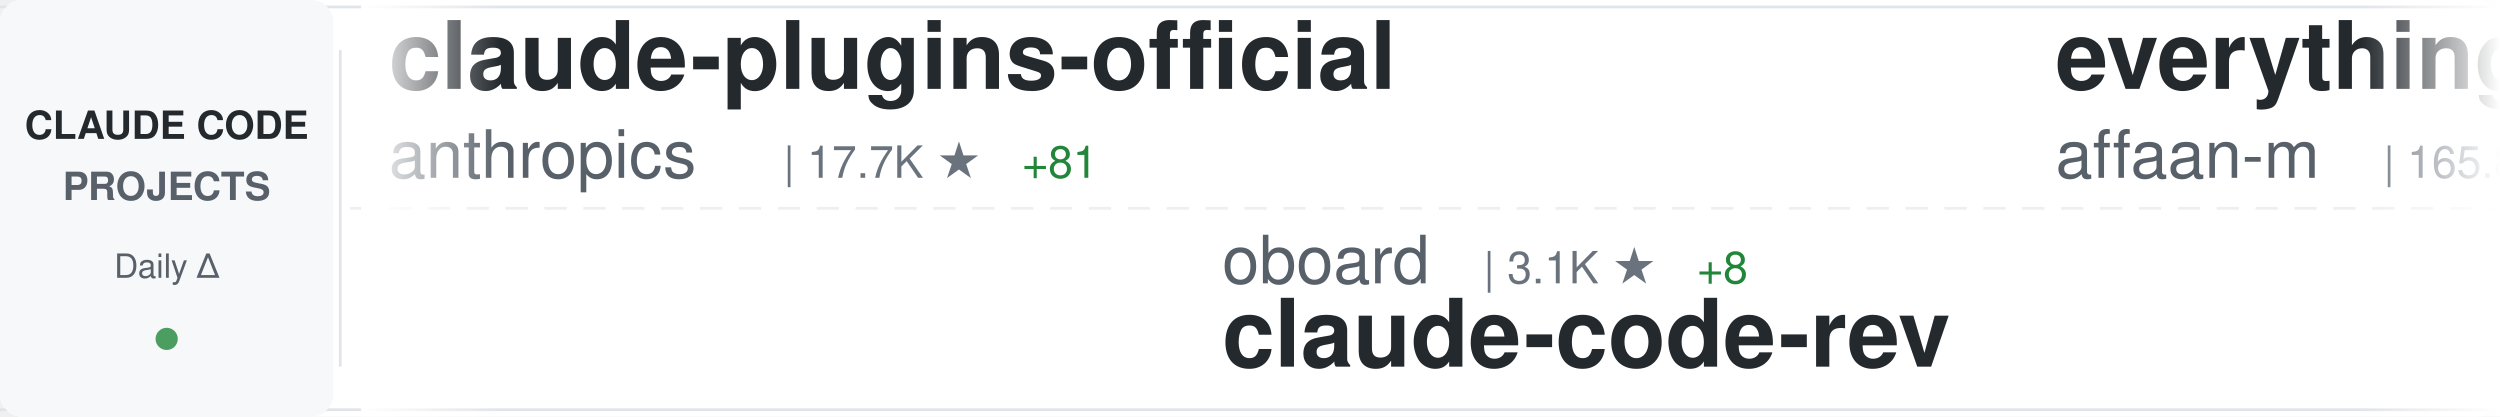
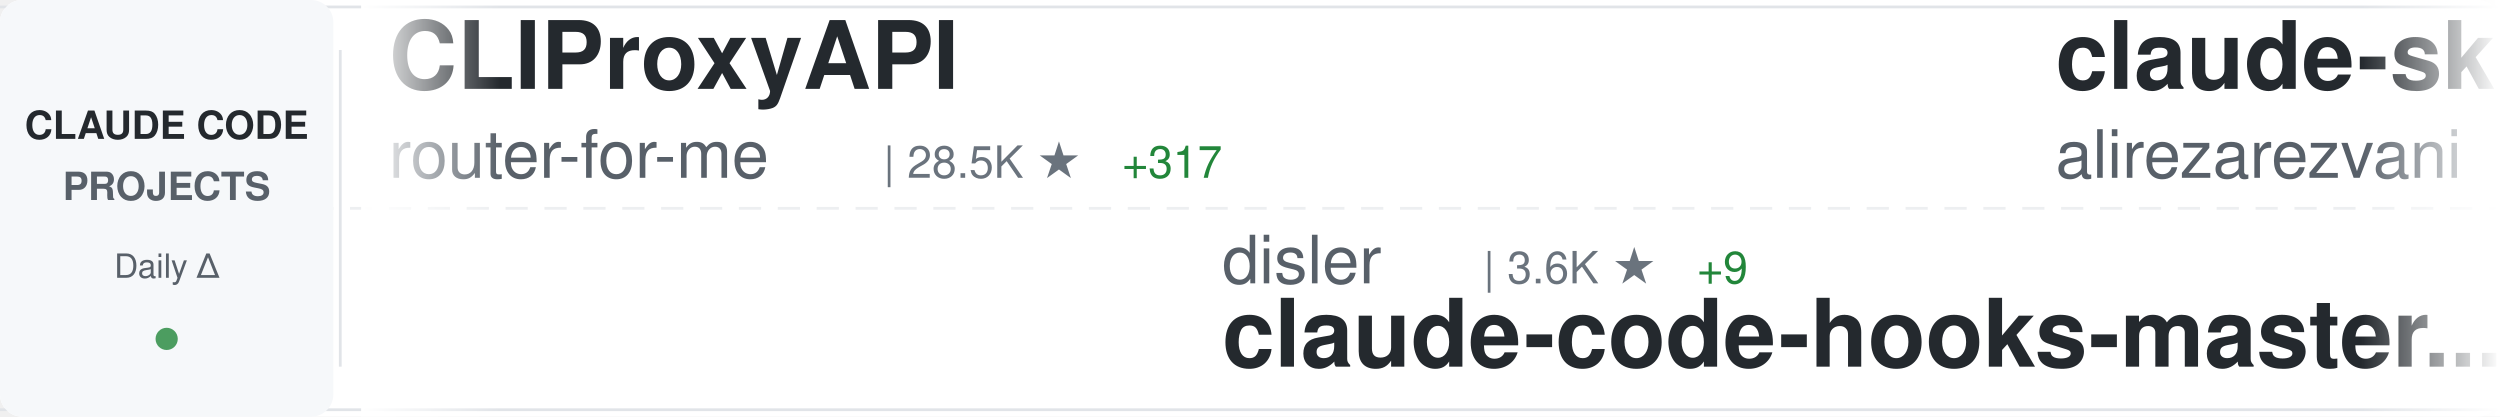
<svg xmlns="http://www.w3.org/2000/svg" width="900" height="150">
  <defs>
    <linearGradient id="awesomeLeftFade" x1="0%" y1="0%" x2="100%" y2="0%">
      <stop offset="0%" style="stop-color:#ffffff;stop-opacity:1" />
      <stop offset="100%" style="stop-color:#ffffff;stop-opacity:0" />
    </linearGradient>
    <linearGradient id="awesomeRightFade" x1="0%" y1="0%" x2="100%" y2="0%">
      <stop offset="0%" style="stop-color:#ffffff;stop-opacity:0" />
      <stop offset="100%" style="stop-color:#ffffff;stop-opacity:1" />
    </linearGradient>
  </defs>
  <rect width="900" height="150" fill="#ffffff" rx="8" />
  <rect x="0" y="2" width="900" height="1" fill="#e1e4e8" />
  <rect x="0" y="147" width="900" height="1" fill="#e1e4e8" />
  <line x1="0" y1="75" x2="900" y2="75" stroke="#e1e4e8" stroke-width="1" stroke-dasharray="8 6" opacity="0.6" />
  <rect x="0" y="0" width="120" height="150" fill="#f6f8fa" rx="8" />
  <text x="60" y="50" font-family="-apple-system, BlinkMacSystemFont, 'Segoe UI', Helvetica, Arial, sans-serif" font-size="14" font-weight="600" fill="#24292e" text-anchor="middle">CLAUDE CODE</text>
  <text x="60" y="72" font-family="-apple-system, BlinkMacSystemFont, 'Segoe UI', Helvetica, Arial, sans-serif" font-size="14" font-weight="600" fill="#586069" text-anchor="middle">PROJECTS</text>
  <text x="60" y="100" font-family="-apple-system, BlinkMacSystemFont, 'Segoe UI', Helvetica, Arial, sans-serif" font-size="12" font-weight="500" fill="#586069" text-anchor="middle">Daily Δ</text>
  <circle cx="60" cy="122" r="4" fill="#22863a" opacity="0.8" />
  <rect x="122" y="18" width="1" height="114" fill="#e1e4e8" />
  <clipPath id="awesomeTickerClip">
    <rect x="130" y="0" width="770" height="150" />
  </clipPath>
  <g clip-path="url(#awesomeTickerClip)">
    <g id="awesomeTickerItems">
      <animateTransform attributeName="transform" attributeType="XML" type="translate" from="0 0" to="-3000 0" dur="54s" repeatCount="indefinite" />
      <g transform="translate(0, 0)">
-         <text x="140" y="32" font-family="-apple-system, BlinkMacSystemFont, 'Segoe UI', Helvetica, Arial, sans-serif" font-size="34" font-weight="600" fill="#24292e">claude-plugins-official</text>
-         <text x="140" y="64" font-family="-apple-system, BlinkMacSystemFont, 'Segoe UI', Helvetica, Arial, sans-serif" font-size="24" font-weight="400" fill="#586069">anthropics</text>
-         <text x="282" y="64" font-family="-apple-system, BlinkMacSystemFont, 'Segoe UI', Helvetica, Arial, sans-serif" font-size="16" font-weight="500" fill="#6a737d">| 17.7K ★</text>
-         <text x="368" y="64" font-family="-apple-system, BlinkMacSystemFont, 'Segoe UI', Helvetica, Arial, sans-serif" font-size="16" font-weight="500" fill="#22863a"> +81</text>
+         <text x="140" y="32" font-family="-apple-system, BlinkMacSystemFont, 'Segoe UI', Helvetica, Arial, sans-serif" font-size="34" font-weight="600" fill="#24292e">CLIProxyAPI</text>
+         <text x="140" y="64" font-family="-apple-system, BlinkMacSystemFont, 'Segoe UI', Helvetica, Arial, sans-serif" font-size="24" font-weight="400" fill="#586069">router-for-me</text>
+         <text x="318" y="64" font-family="-apple-system, BlinkMacSystemFont, 'Segoe UI', Helvetica, Arial, sans-serif" font-size="16" font-weight="500" fill="#6a737d">| 28.5K ★</text>
+         <text x="404" y="64" font-family="-apple-system, BlinkMacSystemFont, 'Segoe UI', Helvetica, Arial, sans-serif" font-size="16" font-weight="500" fill="#22863a"> +317</text>
      </g>
      <g transform="translate(300, 0)">
-         <text x="140" y="102" font-family="-apple-system, BlinkMacSystemFont, 'Segoe UI', Helvetica, Arial, sans-serif" font-size="24" font-weight="400" fill="#586069">oboard</text>
-         <text x="234" y="102" font-family="-apple-system, BlinkMacSystemFont, 'Segoe UI', Helvetica, Arial, sans-serif" font-size="16" font-weight="500" fill="#6a737d">| 3.1K ★</text>
-         <text x="311" y="102" font-family="-apple-system, BlinkMacSystemFont, 'Segoe UI', Helvetica, Arial, sans-serif" font-size="16" font-weight="500" fill="#22863a"> +8</text>
-         <text x="140" y="132" font-family="-apple-system, BlinkMacSystemFont, 'Segoe UI', Helvetica, Arial, sans-serif" font-size="34" font-weight="600" fill="#24292e">claude-code-rev</text>
+         <text x="140" y="102" font-family="-apple-system, BlinkMacSystemFont, 'Segoe UI', Helvetica, Arial, sans-serif" font-size="24" font-weight="400" fill="#586069">disler</text>
+         <text x="234" y="102" font-family="-apple-system, BlinkMacSystemFont, 'Segoe UI', Helvetica, Arial, sans-serif" font-size="16" font-weight="500" fill="#6a737d">| 3.6K ★</text>
+         <text x="311" y="102" font-family="-apple-system, BlinkMacSystemFont, 'Segoe UI', Helvetica, Arial, sans-serif" font-size="16" font-weight="500" fill="#22863a"> +9</text>
+         <text x="140" y="132" font-family="-apple-system, BlinkMacSystemFont, 'Segoe UI', Helvetica, Arial, sans-serif" font-size="34" font-weight="600" fill="#24292e">claude-code-hooks-master...</text>
      </g>
      <g transform="translate(600, 0)">
-         <text x="140" y="32" font-family="-apple-system, BlinkMacSystemFont, 'Segoe UI', Helvetica, Arial, sans-serif" font-size="34" font-weight="600" fill="#24292e">everything-claude-code</text>
-         <text x="140" y="64" font-family="-apple-system, BlinkMacSystemFont, 'Segoe UI', Helvetica, Arial, sans-serif" font-size="24" font-weight="400" fill="#586069">affaan-m</text>
-         <text x="258" y="64" font-family="-apple-system, BlinkMacSystemFont, 'Segoe UI', Helvetica, Arial, sans-serif" font-size="16" font-weight="500" fill="#6a737d">| 165.8K ★</text>
-         <text x="353" y="64" font-family="-apple-system, BlinkMacSystemFont, 'Segoe UI', Helvetica, Arial, sans-serif" font-size="16" font-weight="500" fill="#22863a"> +1.1K</text>
+         <text x="140" y="32" font-family="-apple-system, BlinkMacSystemFont, 'Segoe UI', Helvetica, Arial, sans-serif" font-size="34" font-weight="600" fill="#24292e">claude-skills</text>
+         <text x="140" y="64" font-family="-apple-system, BlinkMacSystemFont, 'Segoe UI', Helvetica, Arial, sans-serif" font-size="24" font-weight="400" fill="#586069">alirezarezvani</text>
+         <text x="330" y="64" font-family="-apple-system, BlinkMacSystemFont, 'Segoe UI', Helvetica, Arial, sans-serif" font-size="16" font-weight="500" fill="#6a737d">| 12.6K ★</text>
+         <text x="416" y="64" font-family="-apple-system, BlinkMacSystemFont, 'Segoe UI', Helvetica, Arial, sans-serif" font-size="16" font-weight="500" fill="#22863a"> +134</text>
      </g>
      <g transform="translate(900, 0)">
-         <text x="140" y="102" font-family="-apple-system, BlinkMacSystemFont, 'Segoe UI', Helvetica, Arial, sans-serif" font-size="24" font-weight="400" fill="#586069">pengchengneo</text>
-         <text x="306" y="102" font-family="-apple-system, BlinkMacSystemFont, 'Segoe UI', Helvetica, Arial, sans-serif" font-size="16" font-weight="500" fill="#6a737d">| 1.2K ★</text>
-         <text x="383" y="102" font-family="-apple-system, BlinkMacSystemFont, 'Segoe UI', Helvetica, Arial, sans-serif" font-size="16" font-weight="500" fill="#22863a"> +8</text>
-         <text x="140" y="132" font-family="-apple-system, BlinkMacSystemFont, 'Segoe UI', Helvetica, Arial, sans-serif" font-size="34" font-weight="600" fill="#24292e">Claude-Code</text>
+         <text x="140" y="102" font-family="-apple-system, BlinkMacSystemFont, 'Segoe UI', Helvetica, Arial, sans-serif" font-size="24" font-weight="400" fill="#586069">Maciek-roboblog</text>
+         <text x="342" y="102" font-family="-apple-system, BlinkMacSystemFont, 'Segoe UI', Helvetica, Arial, sans-serif" font-size="16" font-weight="500" fill="#6a737d">| 7.8K ★</text>
+         <text x="419" y="102" font-family="-apple-system, BlinkMacSystemFont, 'Segoe UI', Helvetica, Arial, sans-serif" font-size="16" font-weight="500" fill="#22863a"> +37</text>
+         <text x="140" y="132" font-family="-apple-system, BlinkMacSystemFont, 'Segoe UI', Helvetica, Arial, sans-serif" font-size="34" font-weight="600" fill="#24292e">Claude-Code-Usage-Monito...</text>
      </g>
      <g transform="translate(1200, 0)">
-         <text x="140" y="32" font-family="-apple-system, BlinkMacSystemFont, 'Segoe UI', Helvetica, Arial, sans-serif" font-size="34" font-weight="600" fill="#24292e">claude-task-master</text>
-         <text x="140" y="64" font-family="-apple-system, BlinkMacSystemFont, 'Segoe UI', Helvetica, Arial, sans-serif" font-size="24" font-weight="400" fill="#586069">eyaltoledano</text>
-         <text x="306" y="64" font-family="-apple-system, BlinkMacSystemFont, 'Segoe UI', Helvetica, Arial, sans-serif" font-size="16" font-weight="500" fill="#6a737d">| 26.8K ★</text>
-         <text x="392" y="64" font-family="-apple-system, BlinkMacSystemFont, 'Segoe UI', Helvetica, Arial, sans-serif" font-size="16" font-weight="500" fill="#22863a"> +54</text>
+         <text x="140" y="32" font-family="-apple-system, BlinkMacSystemFont, 'Segoe UI', Helvetica, Arial, sans-serif" font-size="34" font-weight="600" fill="#24292e">claude-code-infrastructu...</text>
+         <text x="140" y="64" font-family="-apple-system, BlinkMacSystemFont, 'Segoe UI', Helvetica, Arial, sans-serif" font-size="24" font-weight="400" fill="#586069">diet103</text>
+         <text x="246" y="64" font-family="-apple-system, BlinkMacSystemFont, 'Segoe UI', Helvetica, Arial, sans-serif" font-size="16" font-weight="500" fill="#6a737d">| 9.6K ★</text>
+         <text x="323" y="64" font-family="-apple-system, BlinkMacSystemFont, 'Segoe UI', Helvetica, Arial, sans-serif" font-size="16" font-weight="500" fill="#22863a"> +5</text>
      </g>
      <g transform="translate(1500, 0)">
-         <text x="140" y="102" font-family="-apple-system, BlinkMacSystemFont, 'Segoe UI', Helvetica, Arial, sans-serif" font-size="24" font-weight="400" fill="#586069">diet103</text>
-         <text x="246" y="102" font-family="-apple-system, BlinkMacSystemFont, 'Segoe UI', Helvetica, Arial, sans-serif" font-size="16" font-weight="500" fill="#6a737d">| 9.6K ★</text>
-         <text x="323" y="102" font-family="-apple-system, BlinkMacSystemFont, 'Segoe UI', Helvetica, Arial, sans-serif" font-size="16" font-weight="500" fill="#22863a"> +5</text>
-         <text x="140" y="132" font-family="-apple-system, BlinkMacSystemFont, 'Segoe UI', Helvetica, Arial, sans-serif" font-size="34" font-weight="600" fill="#24292e">claude-code-infrastructu...</text>
+         <text x="140" y="102" font-family="-apple-system, BlinkMacSystemFont, 'Segoe UI', Helvetica, Arial, sans-serif" font-size="24" font-weight="400" fill="#586069">ponponon</text>
+         <text x="258" y="102" font-family="-apple-system, BlinkMacSystemFont, 'Segoe UI', Helvetica, Arial, sans-serif" font-size="16" font-weight="500" fill="#6a737d">| 2.2K ★</text>
+         <text x="335" y="102" font-family="-apple-system, BlinkMacSystemFont, 'Segoe UI', Helvetica, Arial, sans-serif" font-size="16" font-weight="500" fill="#22863a"> +4</text>
+         <text x="140" y="132" font-family="-apple-system, BlinkMacSystemFont, 'Segoe UI', Helvetica, Arial, sans-serif" font-size="34" font-weight="600" fill="#24292e">claude_code_src</text>
      </g>
      <g transform="translate(1800, 0)">
-         <text x="140" y="32" font-family="-apple-system, BlinkMacSystemFont, 'Segoe UI', Helvetica, Arial, sans-serif" font-size="34" font-weight="600" fill="#24292e">ClaudeCode</text>
-         <text x="140" y="64" font-family="-apple-system, BlinkMacSystemFont, 'Segoe UI', Helvetica, Arial, sans-serif" font-size="24" font-weight="400" fill="#586069">guanshan</text>
-         <text x="258" y="64" font-family="-apple-system, BlinkMacSystemFont, 'Segoe UI', Helvetica, Arial, sans-serif" font-size="16" font-weight="500" fill="#6a737d">| 56 ★</text>
+         <text x="140" y="32" font-family="-apple-system, BlinkMacSystemFont, 'Segoe UI', Helvetica, Arial, sans-serif" font-size="34" font-weight="600" fill="#24292e">Claude-Code-x-OpenClaw-G...</text>
+         <text x="140" y="64" font-family="-apple-system, BlinkMacSystemFont, 'Segoe UI', Helvetica, Arial, sans-serif" font-size="24" font-weight="400" fill="#586069">KimYx0207</text>
+         <text x="270" y="64" font-family="-apple-system, BlinkMacSystemFont, 'Segoe UI', Helvetica, Arial, sans-serif" font-size="16" font-weight="500" fill="#6a737d">| 3.5K ★</text>
+         <text x="347" y="64" font-family="-apple-system, BlinkMacSystemFont, 'Segoe UI', Helvetica, Arial, sans-serif" font-size="16" font-weight="500" fill="#22863a"> +13</text>
      </g>
      <g transform="translate(2100, 0)">
-         <text x="140" y="102" font-family="-apple-system, BlinkMacSystemFont, 'Segoe UI', Helvetica, Arial, sans-serif" font-size="24" font-weight="400" fill="#586069">zstmfhy</text>
-         <text x="246" y="102" font-family="-apple-system, BlinkMacSystemFont, 'Segoe UI', Helvetica, Arial, sans-serif" font-size="16" font-weight="500" fill="#6a737d">| 190 ★</text>
-         <text x="140" y="132" font-family="-apple-system, BlinkMacSystemFont, 'Segoe UI', Helvetica, Arial, sans-serif" font-size="34" font-weight="600" fill="#24292e">Claude-code</text>
+         <text x="140" y="102" font-family="-apple-system, BlinkMacSystemFont, 'Segoe UI', Helvetica, Arial, sans-serif" font-size="24" font-weight="400" fill="#586069">affaan-m</text>
+         <text x="258" y="102" font-family="-apple-system, BlinkMacSystemFont, 'Segoe UI', Helvetica, Arial, sans-serif" font-size="16" font-weight="500" fill="#6a737d">| 165.9K ★</text>
+         <text x="353" y="102" font-family="-apple-system, BlinkMacSystemFont, 'Segoe UI', Helvetica, Arial, sans-serif" font-size="16" font-weight="500" fill="#22863a"> +1.0K</text>
+         <text x="140" y="132" font-family="-apple-system, BlinkMacSystemFont, 'Segoe UI', Helvetica, Arial, sans-serif" font-size="34" font-weight="600" fill="#24292e">everything-claude-code</text>
      </g>
      <g transform="translate(2400, 0)">
-         <text x="140" y="32" font-family="-apple-system, BlinkMacSystemFont, 'Segoe UI', Helvetica, Arial, sans-serif" font-size="34" font-weight="600" fill="#24292e">Open-ClaudeCode</text>
-         <text x="140" y="64" font-family="-apple-system, BlinkMacSystemFont, 'Segoe UI', Helvetica, Arial, sans-serif" font-size="24" font-weight="400" fill="#586069">LING71671</text>
-         <text x="270" y="64" font-family="-apple-system, BlinkMacSystemFont, 'Segoe UI', Helvetica, Arial, sans-serif" font-size="16" font-weight="500" fill="#6a737d">| 776 ★</text>
-         <text x="338" y="64" font-family="-apple-system, BlinkMacSystemFont, 'Segoe UI', Helvetica, Arial, sans-serif" font-size="16" font-weight="500" fill="#22863a"> +6</text>
+         <text x="140" y="32" font-family="-apple-system, BlinkMacSystemFont, 'Segoe UI', Helvetica, Arial, sans-serif" font-size="34" font-weight="600" fill="#24292e">free-code</text>
+         <text x="140" y="64" font-family="-apple-system, BlinkMacSystemFont, 'Segoe UI', Helvetica, Arial, sans-serif" font-size="24" font-weight="400" fill="#586069">paoloanzn</text>
+         <text x="270" y="64" font-family="-apple-system, BlinkMacSystemFont, 'Segoe UI', Helvetica, Arial, sans-serif" font-size="16" font-weight="500" fill="#6a737d">| 8.1K ★</text>
+         <text x="347" y="64" font-family="-apple-system, BlinkMacSystemFont, 'Segoe UI', Helvetica, Arial, sans-serif" font-size="16" font-weight="500" fill="#22863a"> +32</text>
      </g>
      <g transform="translate(2700, 0)">
-         <text x="140" y="102" font-family="-apple-system, BlinkMacSystemFont, 'Segoe UI', Helvetica, Arial, sans-serif" font-size="24" font-weight="400" fill="#586069">anthropics</text>
-         <text x="282" y="102" font-family="-apple-system, BlinkMacSystemFont, 'Segoe UI', Helvetica, Arial, sans-serif" font-size="16" font-weight="500" fill="#6a737d">| 123.2K ★</text>
-         <text x="377" y="102" font-family="-apple-system, BlinkMacSystemFont, 'Segoe UI', Helvetica, Arial, sans-serif" font-size="16" font-weight="500" fill="#22863a"> +615</text>
-         <text x="140" y="132" font-family="-apple-system, BlinkMacSystemFont, 'Segoe UI', Helvetica, Arial, sans-serif" font-size="34" font-weight="600" fill="#24292e">skills</text>
+         <text x="140" y="102" font-family="-apple-system, BlinkMacSystemFont, 'Segoe UI', Helvetica, Arial, sans-serif" font-size="24" font-weight="400" fill="#586069">nicedreamzapp</text>
+         <text x="318" y="102" font-family="-apple-system, BlinkMacSystemFont, 'Segoe UI', Helvetica, Arial, sans-serif" font-size="16" font-weight="500" fill="#6a737d">| 2.1K ★</text>
+         <text x="395" y="102" font-family="-apple-system, BlinkMacSystemFont, 'Segoe UI', Helvetica, Arial, sans-serif" font-size="16" font-weight="500" fill="#22863a"> +62</text>
+         <text x="140" y="132" font-family="-apple-system, BlinkMacSystemFont, 'Segoe UI', Helvetica, Arial, sans-serif" font-size="34" font-weight="600" fill="#24292e">claude-code-local</text>
      </g>
      <g transform="translate(3000, 0)">
-         <text x="140" y="32" font-family="-apple-system, BlinkMacSystemFont, 'Segoe UI', Helvetica, Arial, sans-serif" font-size="34" font-weight="600" fill="#24292e">claude-plugins-official</text>
-         <text x="140" y="64" font-family="-apple-system, BlinkMacSystemFont, 'Segoe UI', Helvetica, Arial, sans-serif" font-size="24" font-weight="400" fill="#586069">anthropics</text>
-         <text x="282" y="64" font-family="-apple-system, BlinkMacSystemFont, 'Segoe UI', Helvetica, Arial, sans-serif" font-size="16" font-weight="500" fill="#6a737d">| 17.7K ★</text>
-         <text x="368" y="64" font-family="-apple-system, BlinkMacSystemFont, 'Segoe UI', Helvetica, Arial, sans-serif" font-size="16" font-weight="500" fill="#22863a"> +81</text>
+         <text x="140" y="32" font-family="-apple-system, BlinkMacSystemFont, 'Segoe UI', Helvetica, Arial, sans-serif" font-size="34" font-weight="600" fill="#24292e">CLIProxyAPI</text>
+         <text x="140" y="64" font-family="-apple-system, BlinkMacSystemFont, 'Segoe UI', Helvetica, Arial, sans-serif" font-size="24" font-weight="400" fill="#586069">router-for-me</text>
+         <text x="318" y="64" font-family="-apple-system, BlinkMacSystemFont, 'Segoe UI', Helvetica, Arial, sans-serif" font-size="16" font-weight="500" fill="#6a737d">| 28.5K ★</text>
+         <text x="404" y="64" font-family="-apple-system, BlinkMacSystemFont, 'Segoe UI', Helvetica, Arial, sans-serif" font-size="16" font-weight="500" fill="#22863a"> +317</text>
      </g>
      <g transform="translate(3300, 0)">
-         <text x="140" y="102" font-family="-apple-system, BlinkMacSystemFont, 'Segoe UI', Helvetica, Arial, sans-serif" font-size="24" font-weight="400" fill="#586069">oboard</text>
-         <text x="234" y="102" font-family="-apple-system, BlinkMacSystemFont, 'Segoe UI', Helvetica, Arial, sans-serif" font-size="16" font-weight="500" fill="#6a737d">| 3.1K ★</text>
-         <text x="311" y="102" font-family="-apple-system, BlinkMacSystemFont, 'Segoe UI', Helvetica, Arial, sans-serif" font-size="16" font-weight="500" fill="#22863a"> +8</text>
-         <text x="140" y="132" font-family="-apple-system, BlinkMacSystemFont, 'Segoe UI', Helvetica, Arial, sans-serif" font-size="34" font-weight="600" fill="#24292e">claude-code-rev</text>
+         <text x="140" y="102" font-family="-apple-system, BlinkMacSystemFont, 'Segoe UI', Helvetica, Arial, sans-serif" font-size="24" font-weight="400" fill="#586069">disler</text>
+         <text x="234" y="102" font-family="-apple-system, BlinkMacSystemFont, 'Segoe UI', Helvetica, Arial, sans-serif" font-size="16" font-weight="500" fill="#6a737d">| 3.6K ★</text>
+         <text x="311" y="102" font-family="-apple-system, BlinkMacSystemFont, 'Segoe UI', Helvetica, Arial, sans-serif" font-size="16" font-weight="500" fill="#22863a"> +9</text>
+         <text x="140" y="132" font-family="-apple-system, BlinkMacSystemFont, 'Segoe UI', Helvetica, Arial, sans-serif" font-size="34" font-weight="600" fill="#24292e">claude-code-hooks-master...</text>
      </g>
      <g transform="translate(3600, 0)">
-         <text x="140" y="32" font-family="-apple-system, BlinkMacSystemFont, 'Segoe UI', Helvetica, Arial, sans-serif" font-size="34" font-weight="600" fill="#24292e">everything-claude-code</text>
-         <text x="140" y="64" font-family="-apple-system, BlinkMacSystemFont, 'Segoe UI', Helvetica, Arial, sans-serif" font-size="24" font-weight="400" fill="#586069">affaan-m</text>
-         <text x="258" y="64" font-family="-apple-system, BlinkMacSystemFont, 'Segoe UI', Helvetica, Arial, sans-serif" font-size="16" font-weight="500" fill="#6a737d">| 165.8K ★</text>
-         <text x="353" y="64" font-family="-apple-system, BlinkMacSystemFont, 'Segoe UI', Helvetica, Arial, sans-serif" font-size="16" font-weight="500" fill="#22863a"> +1.1K</text>
+         <text x="140" y="32" font-family="-apple-system, BlinkMacSystemFont, 'Segoe UI', Helvetica, Arial, sans-serif" font-size="34" font-weight="600" fill="#24292e">claude-skills</text>
+         <text x="140" y="64" font-family="-apple-system, BlinkMacSystemFont, 'Segoe UI', Helvetica, Arial, sans-serif" font-size="24" font-weight="400" fill="#586069">alirezarezvani</text>
+         <text x="330" y="64" font-family="-apple-system, BlinkMacSystemFont, 'Segoe UI', Helvetica, Arial, sans-serif" font-size="16" font-weight="500" fill="#6a737d">| 12.6K ★</text>
+         <text x="416" y="64" font-family="-apple-system, BlinkMacSystemFont, 'Segoe UI', Helvetica, Arial, sans-serif" font-size="16" font-weight="500" fill="#22863a"> +134</text>
      </g>
      <g transform="translate(3900, 0)">
-         <text x="140" y="102" font-family="-apple-system, BlinkMacSystemFont, 'Segoe UI', Helvetica, Arial, sans-serif" font-size="24" font-weight="400" fill="#586069">pengchengneo</text>
-         <text x="306" y="102" font-family="-apple-system, BlinkMacSystemFont, 'Segoe UI', Helvetica, Arial, sans-serif" font-size="16" font-weight="500" fill="#6a737d">| 1.2K ★</text>
-         <text x="383" y="102" font-family="-apple-system, BlinkMacSystemFont, 'Segoe UI', Helvetica, Arial, sans-serif" font-size="16" font-weight="500" fill="#22863a"> +8</text>
-         <text x="140" y="132" font-family="-apple-system, BlinkMacSystemFont, 'Segoe UI', Helvetica, Arial, sans-serif" font-size="34" font-weight="600" fill="#24292e">Claude-Code</text>
+         <text x="140" y="102" font-family="-apple-system, BlinkMacSystemFont, 'Segoe UI', Helvetica, Arial, sans-serif" font-size="24" font-weight="400" fill="#586069">Maciek-roboblog</text>
+         <text x="342" y="102" font-family="-apple-system, BlinkMacSystemFont, 'Segoe UI', Helvetica, Arial, sans-serif" font-size="16" font-weight="500" fill="#6a737d">| 7.8K ★</text>
+         <text x="419" y="102" font-family="-apple-system, BlinkMacSystemFont, 'Segoe UI', Helvetica, Arial, sans-serif" font-size="16" font-weight="500" fill="#22863a"> +37</text>
+         <text x="140" y="132" font-family="-apple-system, BlinkMacSystemFont, 'Segoe UI', Helvetica, Arial, sans-serif" font-size="34" font-weight="600" fill="#24292e">Claude-Code-Usage-Monito...</text>
      </g>
    </g>
  </g>
  <rect x="130" y="0" width="50" height="150" fill="url(#awesomeLeftFade)" />
  <rect x="850" y="0" width="50" height="150" fill="url(#awesomeRightFade)" />
</svg>
